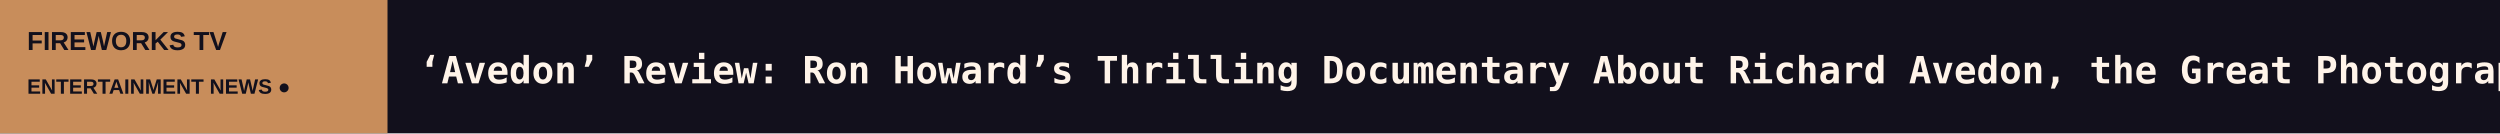
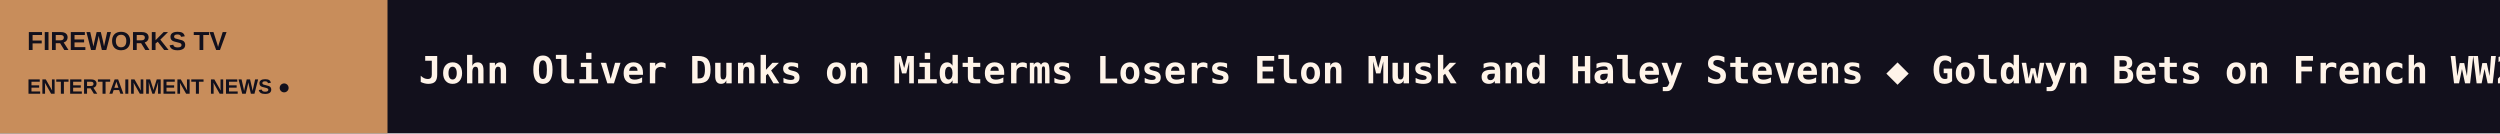
<svg xmlns="http://www.w3.org/2000/svg" width="1200" height="64" viewBox="0 0 1200 64" role="img" aria-label="FIREWORKS TV scrolling headlines">
  <rect width="1200" height="64" fill="#12101C" />
  <rect width="186" height="64" fill="#C88D5B" />
  <text x="13" y="24" fill="#12101C" font-size="12.5" font-family="Arial,sans-serif" font-weight="800">FIREWORKS TV</text>
  <text x="13" y="45" fill="#12101C" font-size="10" font-family="Arial,sans-serif" font-weight="800">ENTERTAINMENT NEWS  ●</text>
  <defs>
    <clipPath id="window">
      <rect x="186" y="0" width="1014" height="64" />
    </clipPath>
  </defs>
  <g clip-path="url(#window)">
    <g>
-       <text x="201" y="40" font-size="18" font-weight="600" font-family="monospace" fill="#FFF4E9" textLength="8208" lengthAdjust="spacing">‘Avedon’ Review: Ron Howard’s Thrilling Documentary About Richard Avedon, the Great Photographer Who Turned Head-On Portraits Into an Art Form   ◆   ‘Passing Strange’ Comes to Pasadena Playhouse: Creators Stew and Heidi Rodewald on the Rock Musical Reaching L.A. Almost Two Decades After Tony-Winning Bro   ◆   Taylor Swift and Karlie Kloss Reunite at Travis Kelce’s Chiefs Game Against Jets   ◆   ‘I’ve Had It’ Podcast Hosts Jennifer Welch and Angie Sullivan Apologize for Laughing at Charlie Kirk Joke: ‘We Regret It’   ◆   Maya Jama Exits ‘Love Island U.K.’ as Host After 9 Seasons: ‘All Good Things Must Come to an End’   ◆   Alycia Baumgardner vs. Elif Nur Turhan on ESPN Unlimited: Here’s Where to Watch the Title Bout Live Online   ◆   </text>
-       <text x="8409" y="40" font-size="18" font-weight="600" font-family="monospace" fill="#FFF4E9" textLength="8208" lengthAdjust="spacing">‘Avedon’ Review: Ron Howard’s Thrilling Documentary About Richard Avedon, the Great Photographer Who Turned Head-On Portraits Into an Art Form   ◆   ‘Passing Strange’ Comes to Pasadena Playhouse: Creators Stew and Heidi Rodewald on the Rock Musical Reaching L.A. Almost Two Decades After Tony-Winning Bro   ◆   Taylor Swift and Karlie Kloss Reunite at Travis Kelce’s Chiefs Game Against Jets   ◆   ‘I’ve Had It’ Podcast Hosts Jennifer Welch and Angie Sullivan Apologize for Laughing at Charlie Kirk Joke: ‘We Regret It’   ◆   Maya Jama Exits ‘Love Island U.K.’ as Host After 9 Seasons: ‘All Good Things Must Come to an End’   ◆   Alycia Baumgardner vs. Elif Nur Turhan on ESPN Unlimited: Here’s Where to Watch the Title Bout Live Online   ◆   </text>
-       <animateTransform attributeName="transform" type="translate" from="0 0" to="-8208 0" dur="121s" repeatCount="indefinite" />
+       <text x="201" y="40" font-size="18" font-weight="600" font-family="monospace" fill="#FFF4E9" textLength="6470" lengthAdjust="spacing">John Oliver Dunks on Midterms Losers Elon Musk and Haley Stevens   ◆   Goldwyn Bets on French WW2 Epic ‘De Gaulle’ Crossing Over to U.S. Audiences: ‘It’s the Story of an Ally’   ◆   China Box Office: ‘Traces of Justice’ Reclaims Top Spot as Local Debuts ‘Embers’ and ‘The Coffin Swap’ Arrive   ◆   ‘Love Is Blind’ Creator on Protecting the Cast and Why He Chose to Keep Rob’s Attack on Production in the Final Cut   ◆   ‘Wanted’ Broadway Review: Dazzling Cast Can’t Elevate the Musical’s Muted Narrative   ◆   Taiwan and South Korea Join Forces on Musical Theater Co-Productions   ◆   </text>
+       <text x="6671" y="40" font-size="18" font-weight="600" font-family="monospace" fill="#FFF4E9" textLength="6470" lengthAdjust="spacing">John Oliver Dunks on Midterms Losers Elon Musk and Haley Stevens   ◆   Goldwyn Bets on French WW2 Epic ‘De Gaulle’ Crossing Over to U.S. Audiences: ‘It’s the Story of an Ally’   ◆   China Box Office: ‘Traces of Justice’ Reclaims Top Spot as Local Debuts ‘Embers’ and ‘The Coffin Swap’ Arrive   ◆   ‘Love Is Blind’ Creator on Protecting the Cast and Why He Chose to Keep Rob’s Attack on Production in the Final Cut   ◆   ‘Wanted’ Broadway Review: Dazzling Cast Can’t Elevate the Musical’s Muted Narrative   ◆   Taiwan and South Korea Join Forces on Musical Theater Co-Productions   ◆   </text>
+       <animateTransform attributeName="transform" type="translate" from="0 0" to="-6470 0" dur="95s" repeatCount="indefinite" />
    </g>
  </g>
</svg>
